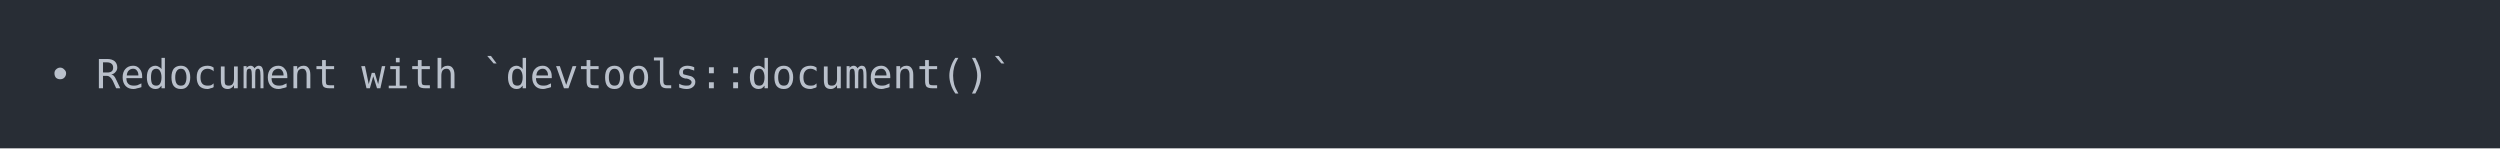
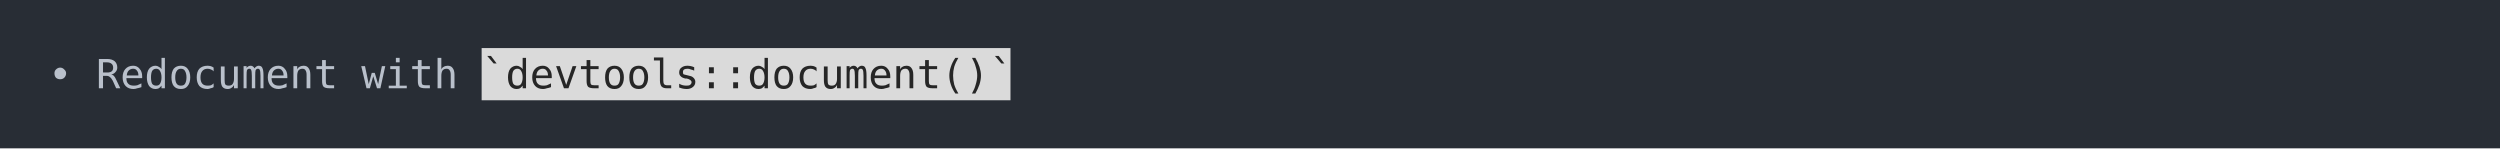
<svg xmlns="http://www.w3.org/2000/svg" xmlns:xlink="http://www.w3.org/1999/xlink" width="1040" height="61.71">
  <rect width="1040" height="61.71" rx="0" ry="0" class="a" />
  <svg height="21.71" viewBox="0 0 100 2.171" width="1000" x="20" y="20">
-     <style>.a{fill:rgb(40,45,53)}.b{font-family:'Fira Code',Monaco,Consolas,Menlo,'Bitstream Vera Sans Mono','Powerline Symbols',monospace}.c{fill:transparent}.d{fill:rgb(185,192,203);white-space:pre}</style>
+     <style>.a{fill:rgb(40,45,53)}.b{font-family:'Fira Code',Monaco,Consolas,Menlo,'Bitstream Vera Sans Mono','Powerline Symbols',monospace}.c{fill:transparent}.d{fill:rgb(185,192,203);white-space:pre}.e{fill:rgb(218,218,218)}.f{fill:rgb(38,38,38);white-space:pre}</style>
    <g font-family="'Fira Code',Monaco,Consolas,Menlo,'Bitstream Vera Sans Mono','Powerline Symbols',monospace" font-size="1.67" class="b">
      <defs>
        <symbol id="a">
          <rect height="2" width="100" x="0" y="0" class="c" />
        </symbol>
      </defs>
      <rect height="2.171" width="100" class="a" />
      <svg x="0" y="0" width="100">
        <svg x="0">
          <use xlink:href="#a" />
          <text x="0" y="1.67" class="d">•</text>
          <text x="2.004" y="1.67" class="d">Redocument</text>
          <text x="13.026" y="1.67" class="d">with</text>
-           <text x="18.036" y="1.67" class="d">`devtools::document()`</text>
+           <rect height="2.171" width="22" x="18.036" y="0" class="e" />
+           <text x="18.036" y="1.67" class="f">`devtools::document()`</text>
        </svg>
      </svg>
    </g>
  </svg>
</svg>
